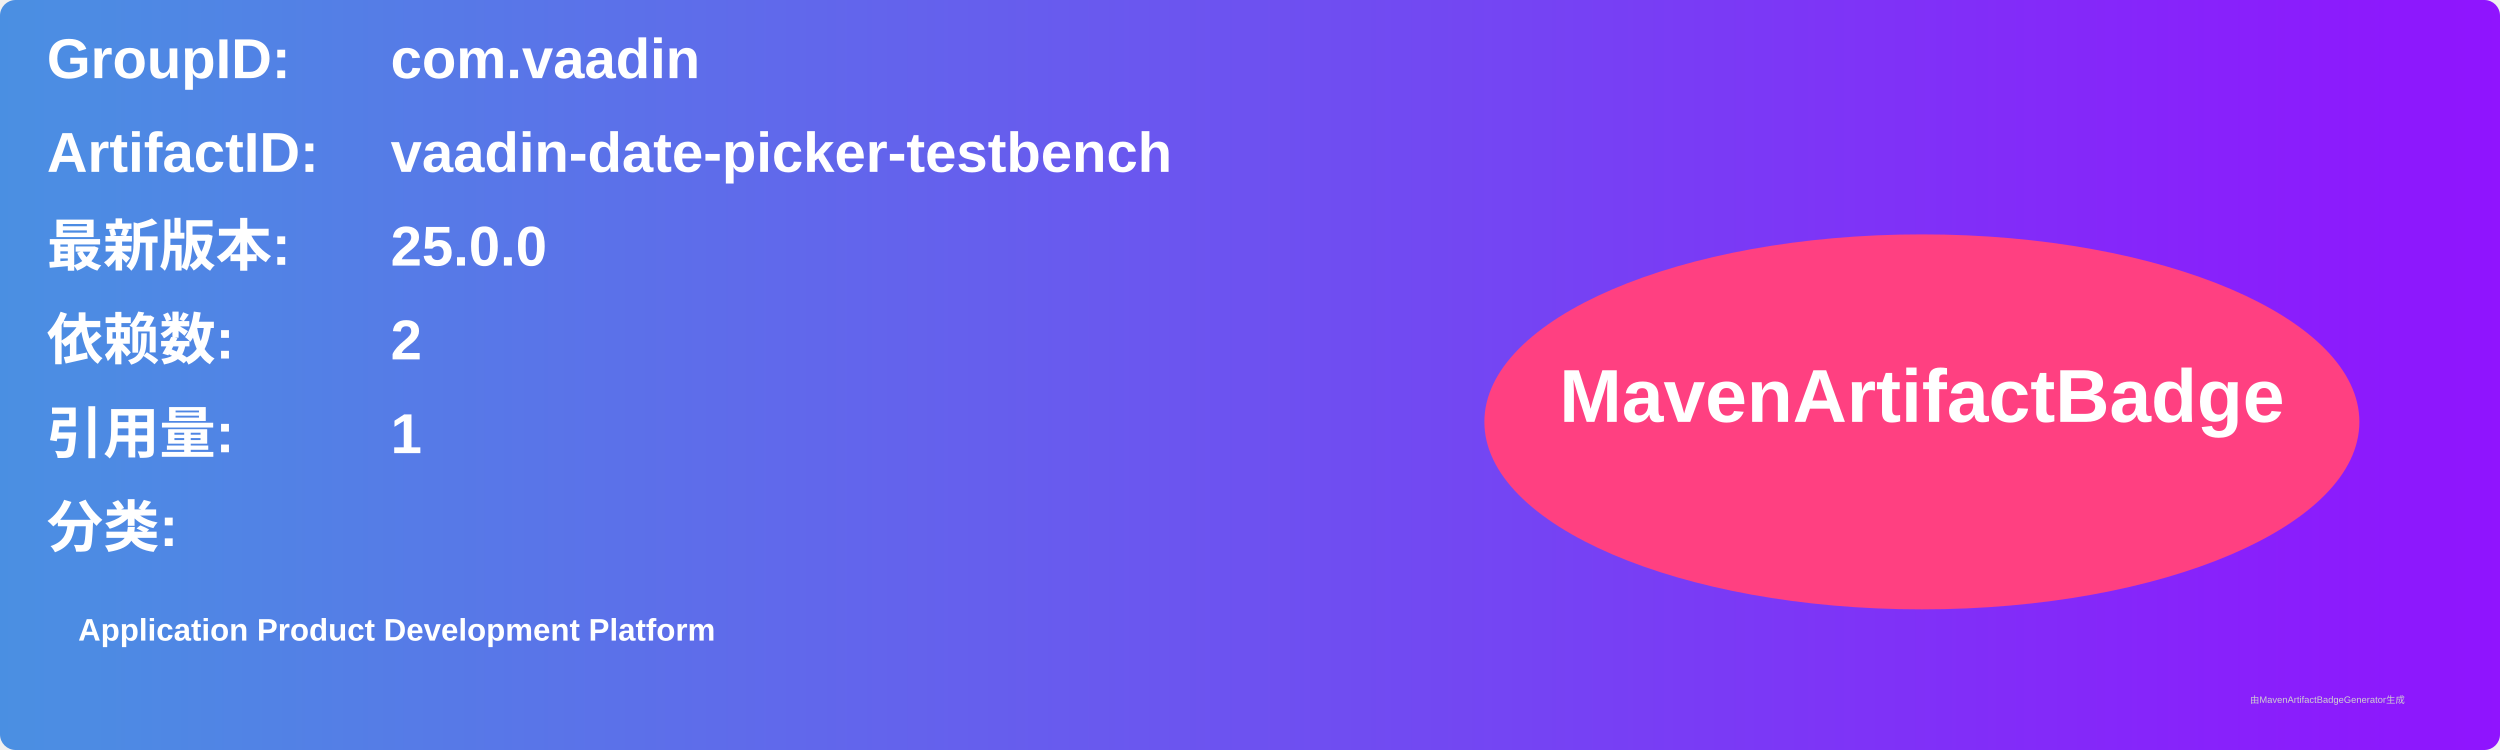
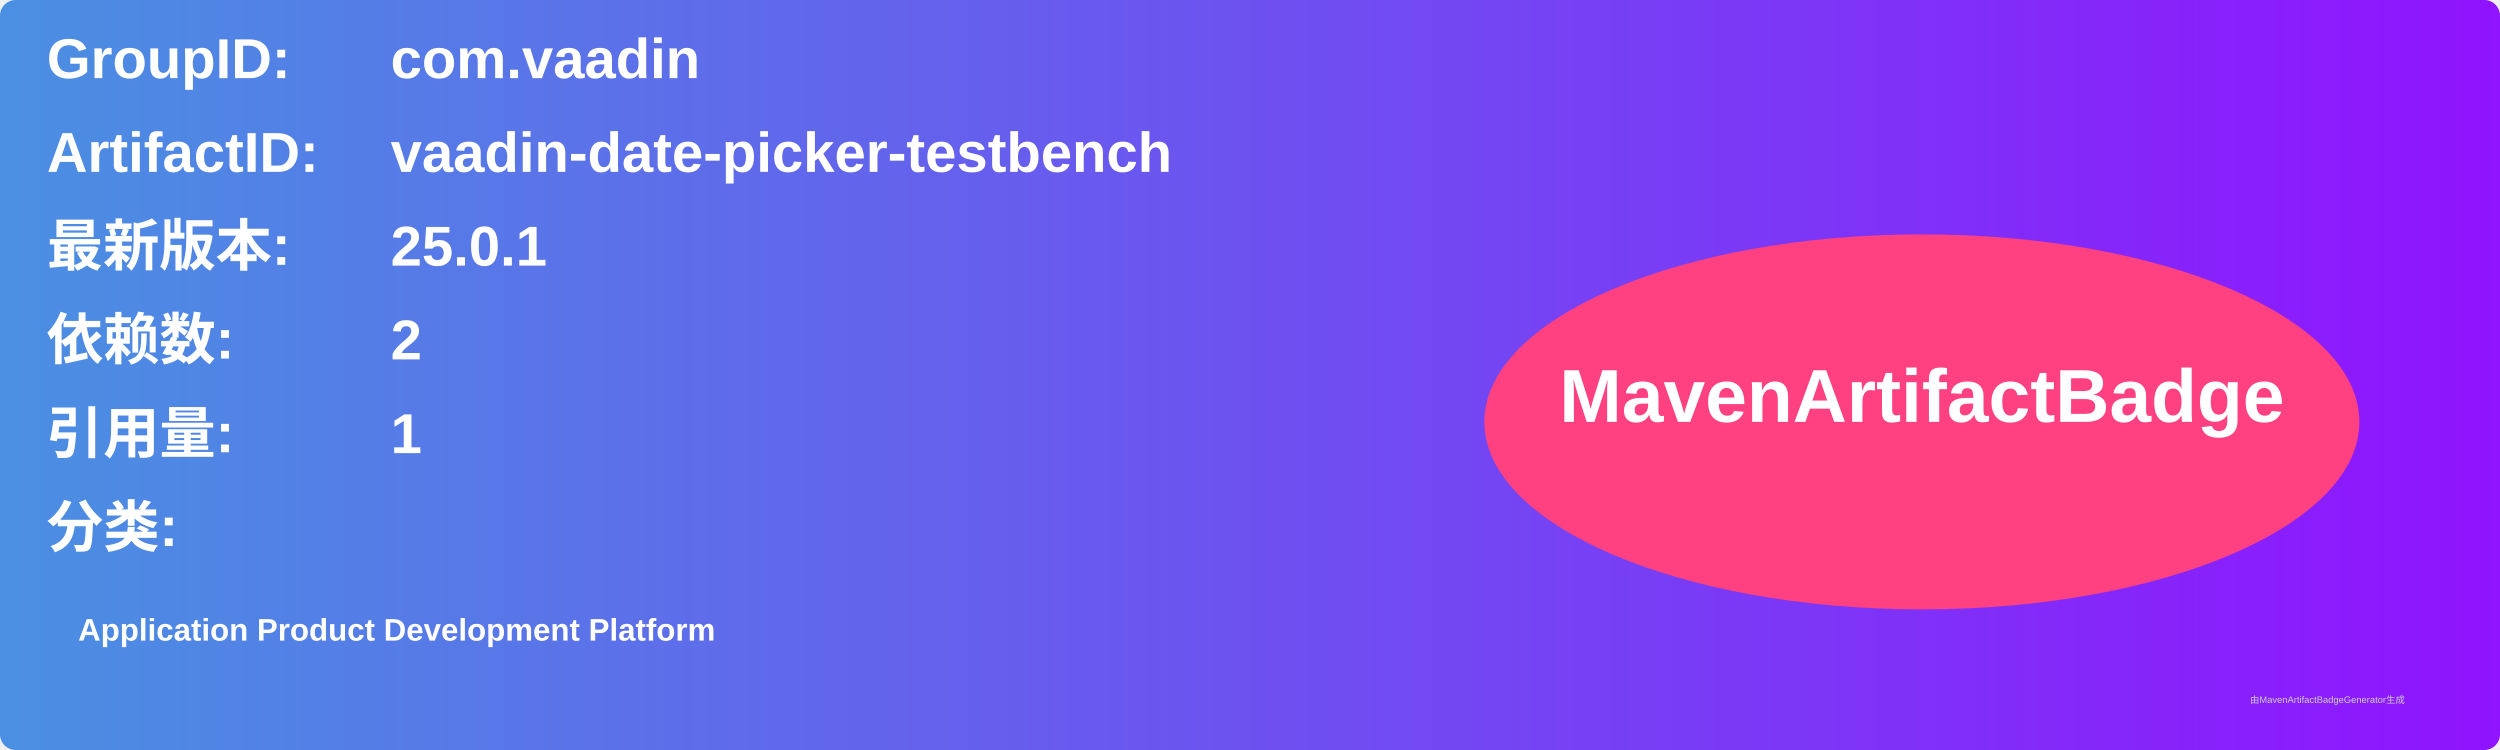
<svg xmlns="http://www.w3.org/2000/svg" width="800" height="240" viewBox="0 0 800 240">
  <linearGradient id="grad" x1="0%" y1="0%" x2="100%" y2="0%">
    <stop offset="0%" stop-color="#4a90e2" />
    <stop offset="100%" stop-color="#9013fe" />
  </linearGradient>
  <rect width="100%" height="100%" rx="5" ry="5" fill="url(#grad)" />
  <g transform="translate(15, 15)">
    <text x="0" y="10" font-family="Arial" font-size="18" fill="white" font-weight="bold" width="260">GroupID:</text>
    <text x="110" y="10" font-family="Arial" font-size="18" fill="white" font-weight="bold" width="460">com.vaadin</text>
    <text x="0" y="40" font-family="Arial" font-size="18" fill="white" font-weight="bold" width="260">ArtifactID:</text>
    <text x="110" y="40" font-family="Arial" font-size="18" fill="white" font-weight="bold" width="460">vaadin-date-picker-testbench</text>
    <text x="0" y="70" font-family="Arial" font-size="18" fill="white" font-weight="bold">最新版本:</text>
    <text x="110" y="70" font-family="Arial" font-size="18" fill="white" font-weight="bold">
-       <tspan font-weight="bold">25.0.0</tspan>
+       <tspan font-weight="bold">25.0.1</tspan>
    </text>
    <text x="0" y="100" font-family="Arial" font-size="18" fill="white" font-weight="bold">依赖数: </text>
    <text x="110" y="100" font-family="Arial" font-size="18" fill="white">
      <tspan font-weight="bold">2</tspan>
    </text>
    <text x="0" y="130" font-family="Arial" font-size="18" fill="white" font-weight="bold">引用量: </text>
    <text x="110" y="130" font-family="Arial" font-size="18" fill="white">
      <tspan font-weight="bold">1</tspan>
    </text>
    <text x="0" y="160" font-family="Arial" font-size="18" fill="white" font-weight="bold">分类:</text>
    <text x="10" y="190" font-family="Arial" font-size="10" fill="white">
      <tspan font-weight="bold">Application Product Development Platform</tspan>
    </text>
    <ellipse cx="600" cy="120" rx="140" ry="60" fill="#ff4081" />
    <text x="600" y="120" text-anchor="middle" font-family="Arial" font-size="24" fill="white" font-weight="bold">MavenArtifactBadge</text>
  </g>
  <text x="720" y="225" font-family="Arial" font-size="3" fill="#d0d0d0">由MavenArtifactBadgeGenerator生成</text>
</svg>
